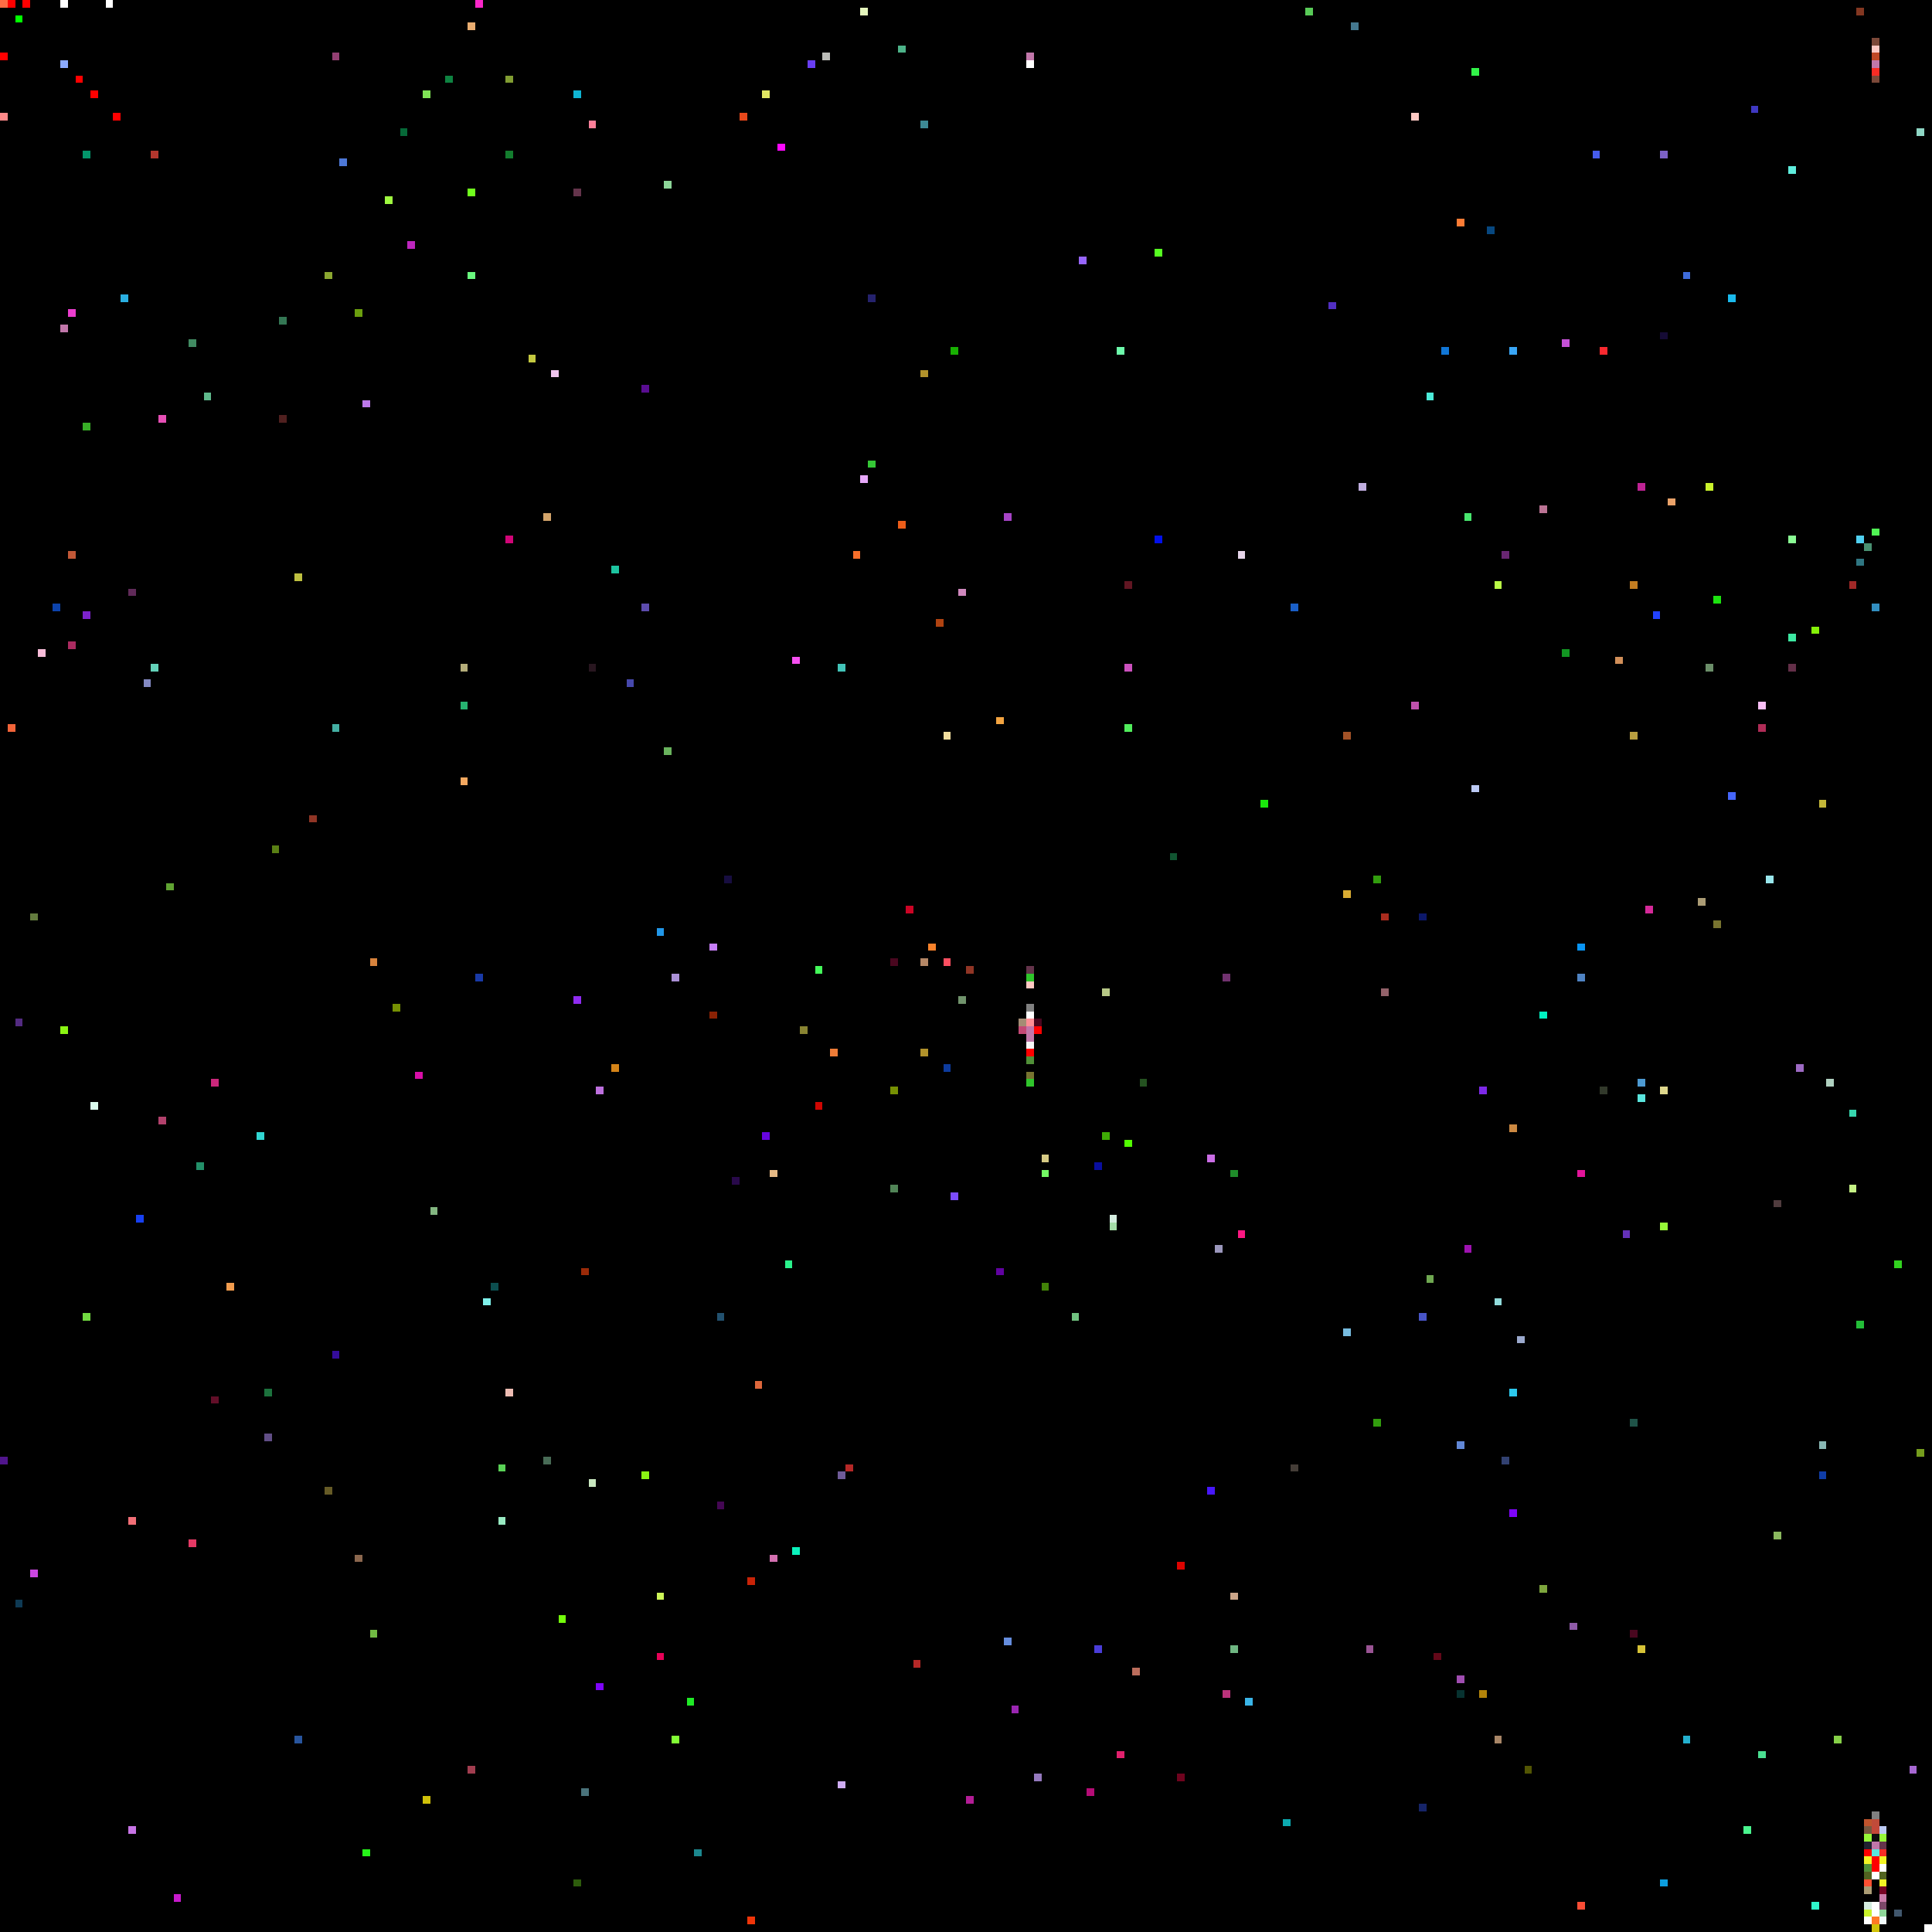
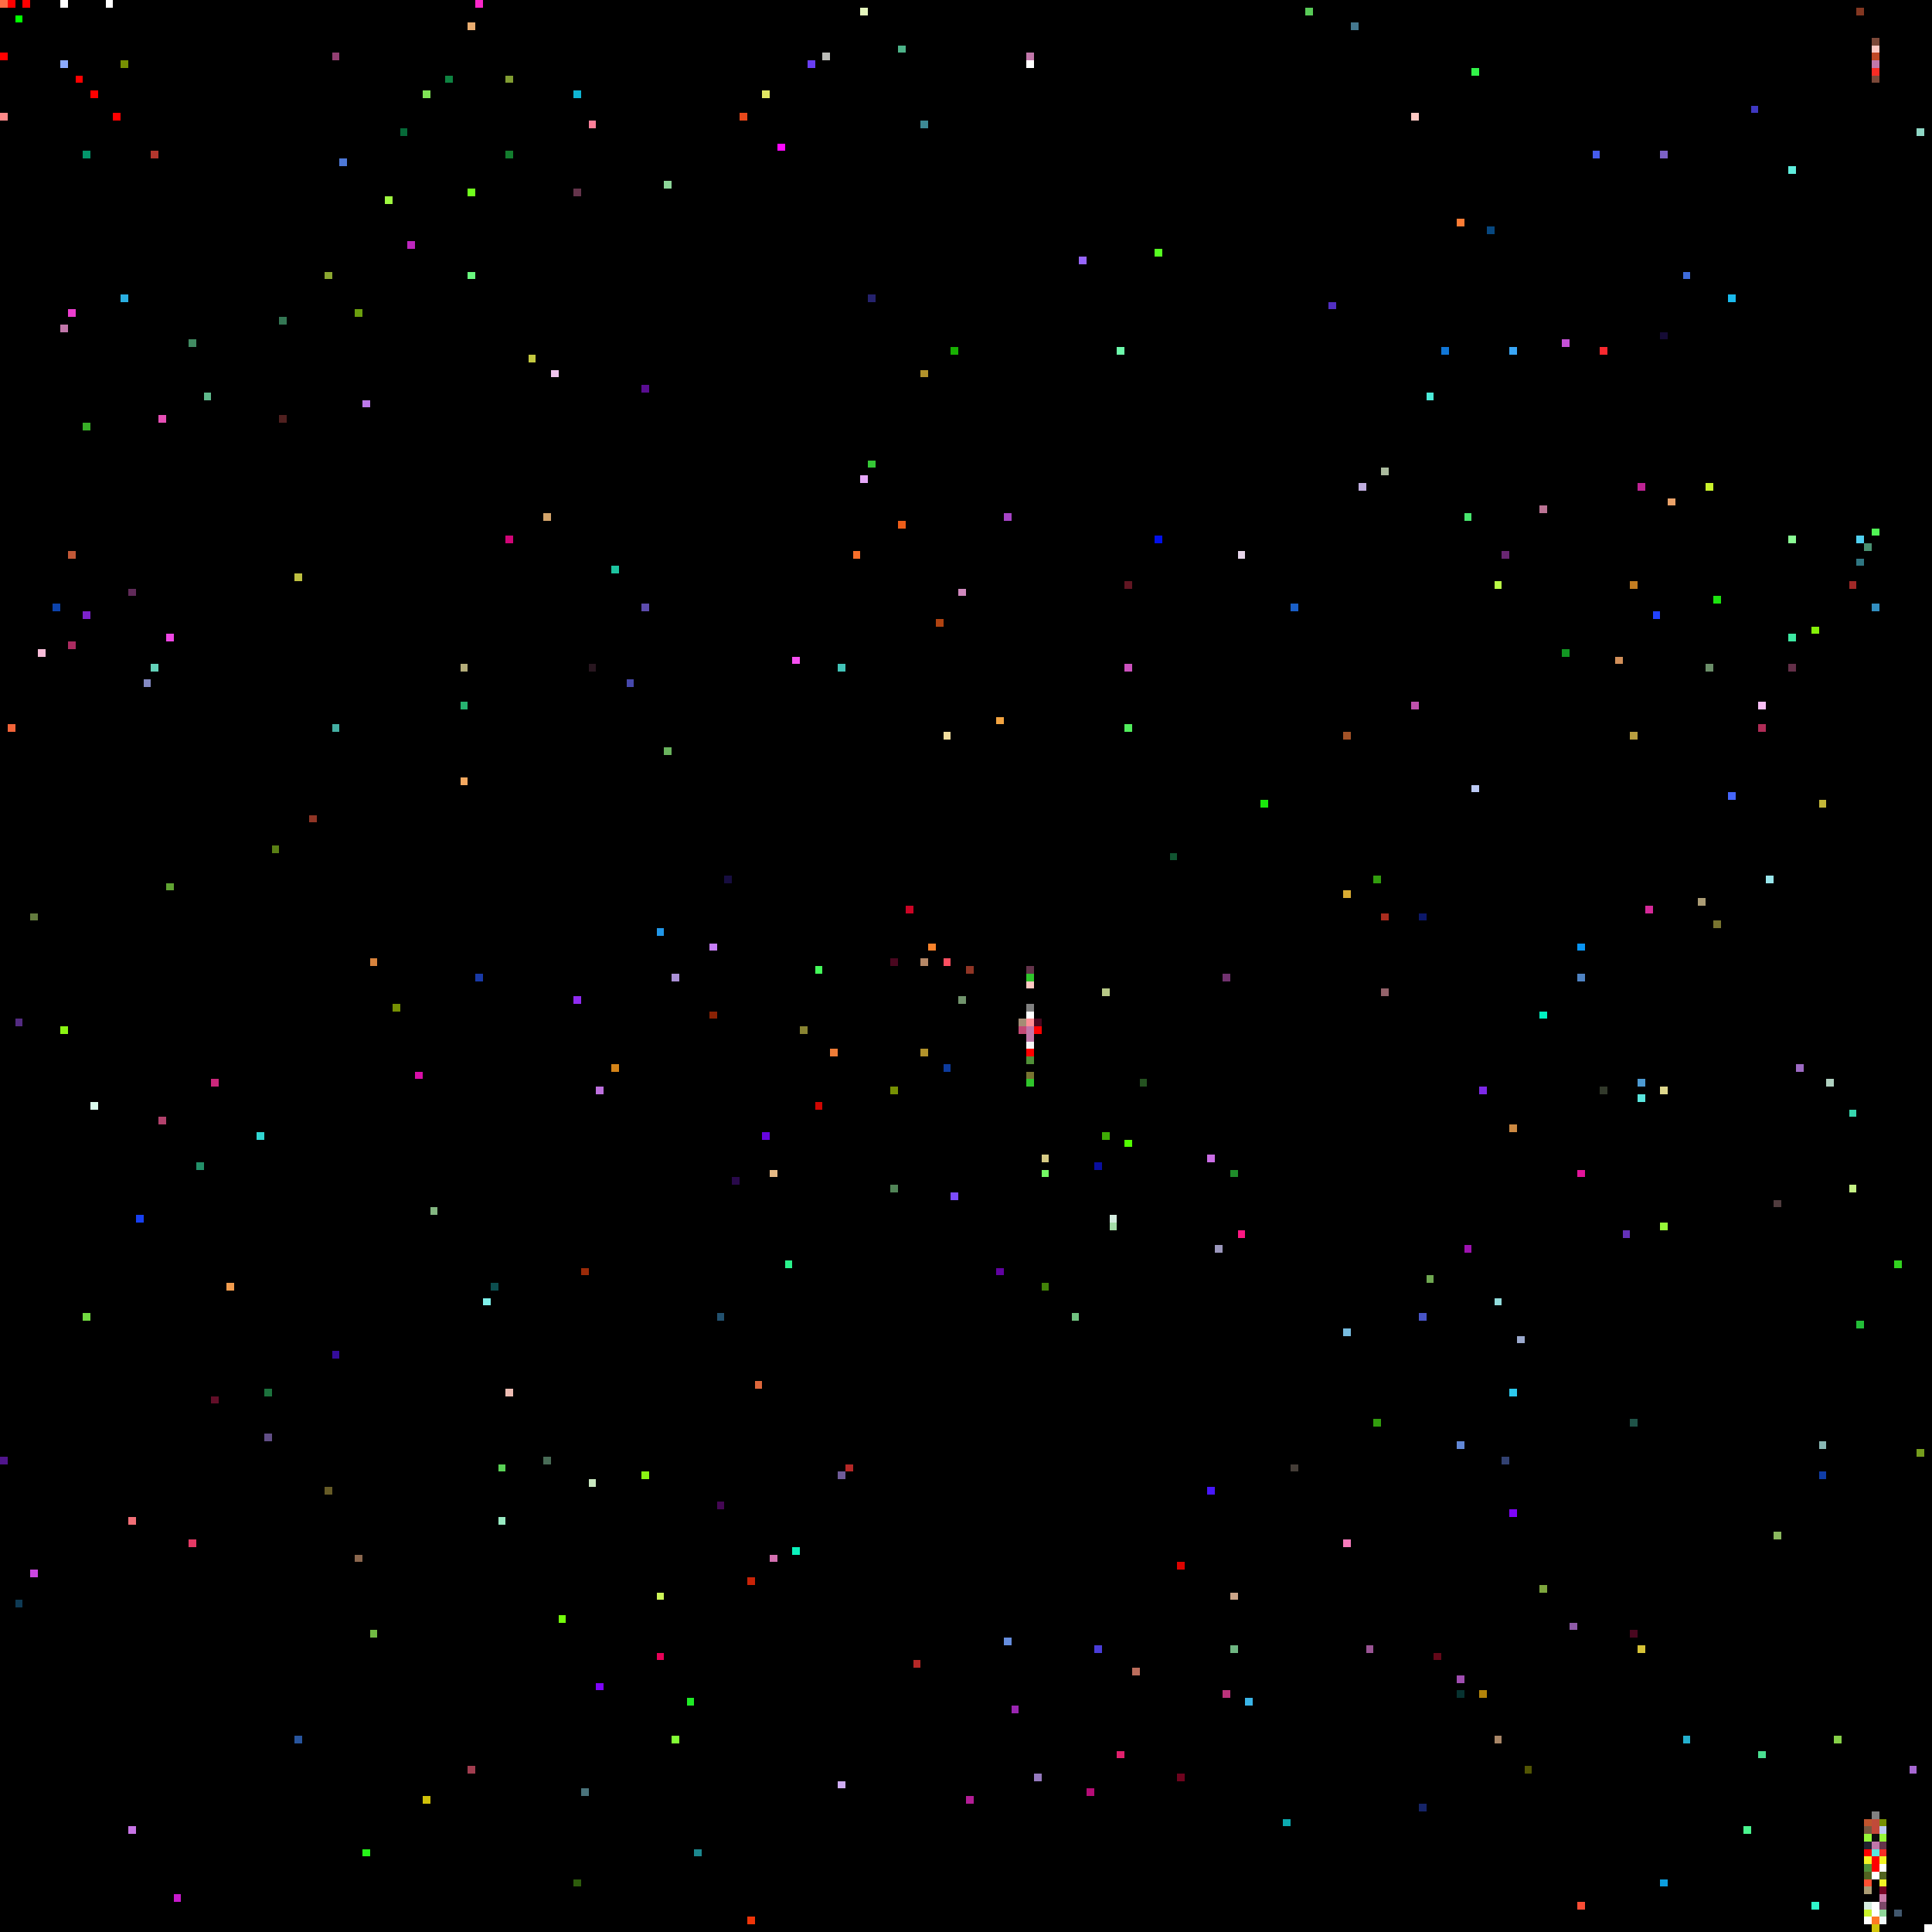
<svg xmlns="http://www.w3.org/2000/svg" viewBox="0 0 256 256" width="768" height="768" shape-rendering="crispEdges">
  <rect width="256" height="256" fill="#000000" />
  <rect x="0" y="0" width="1" height="1" fill="#ff6c45" />
  <rect x="0" y="1" width="1" height="1" fill="#000000" />
  <rect x="0" y="15" width="1" height="1" fill="#ff8989" />
  <rect x="0" y="193" width="1" height="1" fill="#50158c" />
  <rect x="0" y="7" width="1" height="1" fill="#ff0000" />
  <rect x="1" y="0" width="1" height="1" fill="#ff0000" />
  <rect x="1" y="96" width="1" height="1" fill="#f26439" />
  <rect x="10" y="10" width="1" height="1" fill="#ff0000" />
  <rect x="100" y="183" width="1" height="1" fill="#dd673c" />
  <rect x="101" y="12" width="1" height="1" fill="#e0e662" />
  <rect x="101" y="150" width="1" height="1" fill="#6705df" />
  <rect x="102" y="155" width="1" height="1" fill="#e6b985" />
  <rect x="102" y="206" width="1" height="1" fill="#d370b0" />
  <rect x="103" y="19" width="1" height="1" fill="#fd08fe" />
  <rect x="104" y="167" width="1" height="1" fill="#2af38c" />
  <rect x="105" y="205" width="1" height="1" fill="#0af2bc" />
  <rect x="105" y="87" width="1" height="1" fill="#f64ff1" />
  <rect x="106" y="136" width="1" height="1" fill="#898432" />
  <rect x="107" y="8" width="1" height="1" fill="#693ef4" />
  <rect x="108" y="128" width="1" height="1" fill="#44fa5a" />
  <rect x="108" y="146" width="1" height="1" fill="#cf0602" />
  <rect x="109" y="7" width="1" height="1" fill="#bcbdb9" />
  <rect x="11" y="174" width="1" height="1" fill="#72da41" />
  <rect x="11" y="20" width="1" height="1" fill="#03956a" />
  <rect x="11" y="56" width="1" height="1" fill="#38ae27" />
  <rect x="11" y="81" width="1" height="1" fill="#7c22cc" />
  <rect x="110" y="139" width="1" height="1" fill="#ee7c37" />
  <rect x="111" y="195" width="1" height="1" fill="#6f5b98" />
  <rect x="111" y="236" width="1" height="1" fill="#cfadf4" />
  <rect x="111" y="88" width="1" height="1" fill="#42c4b8" />
  <rect x="112" y="194" width="1" height="1" fill="#b52827" />
  <rect x="113" y="73" width="1" height="1" fill="#f76e2a" />
  <rect x="114" y="1" width="1" height="1" fill="#e5f6bd" />
  <rect x="114" y="63" width="1" height="1" fill="#e7a8fa" />
  <rect x="115" y="39" width="1" height="1" fill="#25226d" />
  <rect x="115" y="61" width="1" height="1" fill="#35c836" />
  <rect x="118" y="127" width="1" height="1" fill="#49071f" />
  <rect x="118" y="144" width="1" height="1" fill="#769003" />
  <rect x="118" y="157" width="1" height="1" fill="#518457" />
  <rect x="119" y="6" width="1" height="1" fill="#4db389" />
  <rect x="119" y="69" width="1" height="1" fill="#ec5d19" />
  <rect x="12" y="12" width="1" height="1" fill="#ff0000" />
  <rect x="12" y="146" width="1" height="1" fill="#dafaed" />
  <rect x="120" y="120" width="1" height="1" fill="#cc0425" />
  <rect x="121" y="220" width="1" height="1" fill="#b52827" />
  <rect x="122" y="127" width="1" height="1" fill="#b58766" />
  <rect x="122" y="139" width="1" height="1" fill="#b1922b" />
  <rect x="122" y="16" width="1" height="1" fill="#3d8994" />
  <rect x="122" y="49" width="1" height="1" fill="#b1922b" />
  <rect x="123" y="125" width="1" height="1" fill="#f8822b" />
  <rect x="124" y="82" width="1" height="1" fill="#b04311" />
  <rect x="125" y="127" width="1" height="1" fill="#fd4f61" />
  <rect x="125" y="141" width="1" height="1" fill="#0d3b9d" />
  <rect x="125" y="97" width="1" height="1" fill="#f2de9f" />
  <rect x="126" y="158" width="1" height="1" fill="#7c4cfc" />
  <rect x="126" y="46" width="1" height="1" fill="#18b002" />
  <rect x="127" y="132" width="1" height="1" fill="#71936c" />
  <rect x="127" y="78" width="1" height="1" fill="#d088be" />
  <rect x="128" y="128" width="1" height="1" fill="#903525" />
  <rect x="128" y="238" width="1" height="1" fill="#b31d96" />
  <rect x="132" y="168" width="1" height="1" fill="#6102a1" />
  <rect x="132" y="95" width="1" height="1" fill="#f3a441" />
  <rect x="133" y="217" width="1" height="1" fill="#658dde" />
  <rect x="133" y="68" width="1" height="1" fill="#a644c6" />
  <rect x="134" y="226" width="1" height="1" fill="#9a26b1" />
  <rect x="135" y="135" width="1" height="1" fill="#a48c74" />
  <rect x="135" y="136" width="1" height="1" fill="#c44875" />
  <rect x="136" y="128" width="1" height="1" fill="#64344b" />
  <rect x="136" y="129" width="1" height="1" fill="#2fc52b" />
  <rect x="136" y="130" width="1" height="1" fill="#ffc9c3" />
  <rect x="136" y="131" width="1" height="1" fill="#000000" />
  <rect x="136" y="132" width="1" height="1" fill="#000000" />
  <rect x="136" y="133" width="1" height="1" fill="#808080" />
  <rect x="136" y="134" width="1" height="1" fill="#ffffff" />
  <rect x="136" y="135" width="1" height="1" fill="#ff8e96" />
  <rect x="136" y="136" width="1" height="1" fill="#c177aa" />
  <rect x="136" y="137" width="1" height="1" fill="#c177aa" />
  <rect x="136" y="138" width="1" height="1" fill="#f8f8f8" />
  <rect x="136" y="139" width="1" height="1" fill="#ff0000" />
  <rect x="136" y="140" width="1" height="1" fill="#509038" />
  <rect x="136" y="141" width="1" height="1" fill="#000000" />
  <rect x="136" y="142" width="1" height="1" fill="#787430" />
  <rect x="136" y="143" width="1" height="1" fill="#2fc52b" />
  <rect x="136" y="7" width="1" height="1" fill="#c177aa" />
  <rect x="136" y="8" width="1" height="1" fill="#ffffff" />
  <rect x="137" y="135" width="1" height="1" fill="#49071f" />
  <rect x="137" y="136" width="1" height="1" fill="#ff0000" />
  <rect x="137" y="235" width="1" height="1" fill="#9579be" />
  <rect x="138" y="153" width="1" height="1" fill="#d6ca84" />
  <rect x="138" y="155" width="1" height="1" fill="#73fb64" />
  <rect x="138" y="170" width="1" height="1" fill="#428208" />
  <rect x="14" y="0" width="1" height="1" fill="#ffffff" />
  <rect x="142" y="174" width="1" height="1" fill="#70c280" />
  <rect x="143" y="34" width="1" height="1" fill="#9765fd" />
  <rect x="144" y="237" width="1" height="1" fill="#b50c76" />
  <rect x="145" y="154" width="1" height="1" fill="#090e9f" />
  <rect x="145" y="218" width="1" height="1" fill="#4a3dd9" />
  <rect x="146" y="131" width="1" height="1" fill="#b7c886" />
  <rect x="146" y="150" width="1" height="1" fill="#3eab05" />
  <rect x="147" y="161" width="1" height="1" fill="#d4ecdf" />
  <rect x="147" y="162" width="1" height="1" fill="#a4dda7" />
  <rect x="148" y="232" width="1" height="1" fill="#e1206d" />
  <rect x="148" y="46" width="1" height="1" fill="#6dfaab" />
  <rect x="149" y="151" width="1" height="1" fill="#52fc01" />
  <rect x="149" y="77" width="1" height="1" fill="#611622" />
  <rect x="149" y="88" width="1" height="1" fill="#cc51be" />
  <rect x="149" y="96" width="1" height="1" fill="#51ed5c" />
  <rect x="15" y="15" width="1" height="1" fill="#ff0000" />
  <rect x="150" y="221" width="1" height="1" fill="#bb6d5c" />
  <rect x="151" y="143" width="1" height="1" fill="#245220" />
  <rect x="153" y="33" width="1" height="1" fill="#56fe21" />
  <rect x="153" y="71" width="1" height="1" fill="#0210eb" />
  <rect x="155" y="113" width="1" height="1" fill="#115531" />
  <rect x="156" y="207" width="1" height="1" fill="#dd0300" />
  <rect x="156" y="235" width="1" height="1" fill="#6f031e" />
  <rect x="16" y="16" width="1" height="1" fill="#000000" />
  <rect x="16" y="39" width="1" height="1" fill="#2aafe1" />
+   <rect x="16" y="8" width="1" height="1" fill="#769003" />
  <rect x="160" y="153" width="1" height="1" fill="#ca6de5" />
  <rect x="160" y="197" width="1" height="1" fill="#4717fb" />
  <rect x="161" y="165" width="1" height="1" fill="#9b97bc" />
  <rect x="162" y="129" width="1" height="1" fill="#71326f" />
  <rect x="162" y="224" width="1" height="1" fill="#bb337b" />
  <rect x="163" y="155" width="1" height="1" fill="#1f8c2a" />
  <rect x="163" y="211" width="1" height="1" fill="#cba589" />
  <rect x="163" y="218" width="1" height="1" fill="#6fb682" />
  <rect x="164" y="163" width="1" height="1" fill="#fc1782" />
  <rect x="164" y="73" width="1" height="1" fill="#e6d5ea" />
  <rect x="165" y="225" width="1" height="1" fill="#3ab5e8" />
  <rect x="167" y="106" width="1" height="1" fill="#1ae80c" />
  <rect x="17" y="201" width="1" height="1" fill="#f16e76" />
  <rect x="17" y="242" width="1" height="1" fill="#c774e5" />
  <rect x="17" y="78" width="1" height="1" fill="#602a59" />
  <rect x="170" y="241" width="1" height="1" fill="#0caab0" />
  <rect x="171" y="194" width="1" height="1" fill="#443d37" />
  <rect x="171" y="80" width="1" height="1" fill="#1a5fc7" />
  <rect x="173" y="1" width="1" height="1" fill="#59cb58" />
  <rect x="176" y="40" width="1" height="1" fill="#522fc2" />
  <rect x="178" y="118" width="1" height="1" fill="#d9ac33" />
  <rect x="178" y="176" width="1" height="1" fill="#77bce0" />
+   <rect x="178" y="204" width="1" height="1" fill="#f87bbd" />
  <rect x="178" y="97" width="1" height="1" fill="#a25227" />
  <rect x="179" y="3" width="1" height="1" fill="#44788f" />
  <rect x="18" y="161" width="1" height="1" fill="#1740f2" />
  <rect x="180" y="64" width="1" height="1" fill="#c0aedf" />
  <rect x="181" y="218" width="1" height="1" fill="#9a5494" />
  <rect x="182" y="116" width="1" height="1" fill="#329d0e" />
  <rect x="182" y="188" width="1" height="1" fill="#329d0e" />
  <rect x="183" y="121" width="1" height="1" fill="#a92c1e" />
  <rect x="183" y="131" width="1" height="1" fill="#93626a" />
+   <rect x="183" y="62" width="1" height="1" fill="#abbb9e" />
  <rect x="187" y="15" width="1" height="1" fill="#ffc9c3" />
  <rect x="187" y="93" width="1" height="1" fill="#bf51ad" />
  <rect x="188" y="121" width="1" height="1" fill="#0c1869" />
  <rect x="188" y="174" width="1" height="1" fill="#4855c7" />
  <rect x="188" y="239" width="1" height="1" fill="#162468" />
  <rect x="189" y="169" width="1" height="1" fill="#6fa851" />
  <rect x="189" y="52" width="1" height="1" fill="#4cecd9" />
  <rect x="19" y="90" width="1" height="1" fill="#8389c2" />
  <rect x="190" y="219" width="1" height="1" fill="#630819" />
  <rect x="191" y="46" width="1" height="1" fill="#1076d6" />
  <rect x="193" y="191" width="1" height="1" fill="#6187d6" />
  <rect x="193" y="222" width="1" height="1" fill="#a04db1" />
  <rect x="193" y="224" width="1" height="1" fill="#073230" />
  <rect x="193" y="29" width="1" height="1" fill="#fd7c35" />
  <rect x="194" y="165" width="1" height="1" fill="#9e12b0" />
  <rect x="194" y="68" width="1" height="1" fill="#48e66e" />
  <rect x="195" y="104" width="1" height="1" fill="#bccaf5" />
  <rect x="195" y="9" width="1" height="1" fill="#32f349" />
  <rect x="196" y="144" width="1" height="1" fill="#7d28e7" />
  <rect x="196" y="224" width="1" height="1" fill="#b3840a" />
  <rect x="197" y="30" width="1" height="1" fill="#07477f" />
  <rect x="198" y="172" width="1" height="1" fill="#92dcdc" />
  <rect x="198" y="230" width="1" height="1" fill="#a88667" />
  <rect x="198" y="77" width="1" height="1" fill="#bafa46" />
  <rect x="199" y="193" width="1" height="1" fill="#324171" />
  <rect x="199" y="73" width="1" height="1" fill="#682671" />
  <rect x="2" y="135" width="1" height="1" fill="#532b82" />
  <rect x="2" y="2" width="1" height="1" fill="#00ff00" />
  <rect x="2" y="212" width="1" height="1" fill="#0e3a54" />
  <rect x="20" y="20" width="1" height="1" fill="#b4362d" />
  <rect x="20" y="88" width="1" height="1" fill="#63d2b9" />
  <rect x="200" y="149" width="1" height="1" fill="#cc8942" />
  <rect x="200" y="184" width="1" height="1" fill="#2cc8ec" />
  <rect x="200" y="200" width="1" height="1" fill="#7e04f9" />
  <rect x="200" y="46" width="1" height="1" fill="#39a6f6" />
  <rect x="201" y="177" width="1" height="1" fill="#9ba9cd" />
  <rect x="202" y="234" width="1" height="1" fill="#525503" />
  <rect x="204" y="134" width="1" height="1" fill="#00f3c2" />
  <rect x="204" y="210" width="1" height="1" fill="#7da53d" />
  <rect x="204" y="67" width="1" height="1" fill="#bb7394" />
  <rect x="207" y="45" width="1" height="1" fill="#c551d7" />
  <rect x="207" y="86" width="1" height="1" fill="#129622" />
  <rect x="208" y="215" width="1" height="1" fill="#8f5ba8" />
  <rect x="209" y="125" width="1" height="1" fill="#0995f4" />
  <rect x="209" y="129" width="1" height="1" fill="#4f83c3" />
  <rect x="209" y="155" width="1" height="1" fill="#e3149a" />
  <rect x="209" y="252" width="1" height="1" fill="#fa4d35" />
  <rect x="21" y="148" width="1" height="1" fill="#b2416c" />
  <rect x="21" y="55" width="1" height="1" fill="#e64fb5" />
  <rect x="211" y="20" width="1" height="1" fill="#465cee" />
  <rect x="212" y="144" width="1" height="1" fill="#32392b" />
  <rect x="212" y="46" width="1" height="1" fill="#fa292f" />
  <rect x="214" y="87" width="1" height="1" fill="#d18f59" />
  <rect x="215" y="163" width="1" height="1" fill="#6431b9" />
  <rect x="216" y="188" width="1" height="1" fill="#1f5348" />
  <rect x="216" y="216" width="1" height="1" fill="#49071f" />
  <rect x="216" y="77" width="1" height="1" fill="#c37d21" />
  <rect x="216" y="97" width="1" height="1" fill="#b99f40" />
  <rect x="217" y="143" width="1" height="1" fill="#4d9ad2" />
  <rect x="217" y="145" width="1" height="1" fill="#5ae5dd" />
  <rect x="217" y="218" width="1" height="1" fill="#d7c337" />
  <rect x="217" y="64" width="1" height="1" fill="#be2394" />
  <rect x="218" y="120" width="1" height="1" fill="#d52999" />
  <rect x="219" y="81" width="1" height="1" fill="#2242fe" />
  <rect x="22" y="117" width="1" height="1" fill="#60a332" />
+   <rect x="22" y="84" width="1" height="1" fill="#ef46e4" />
  <rect x="220" y="144" width="1" height="1" fill="#dfd88d" />
  <rect x="220" y="162" width="1" height="1" fill="#96f838" />
  <rect x="220" y="20" width="1" height="1" fill="#7c61c6" />
  <rect x="220" y="249" width="1" height="1" fill="#0c9edf" />
  <rect x="220" y="44" width="1" height="1" fill="#150b35" />
  <rect x="221" y="66" width="1" height="1" fill="#eaa269" />
  <rect x="223" y="230" width="1" height="1" fill="#23b0ce" />
  <rect x="223" y="36" width="1" height="1" fill="#3e6bda" />
  <rect x="225" y="119" width="1" height="1" fill="#ab9c75" />
  <rect x="226" y="64" width="1" height="1" fill="#c9f22b" />
  <rect x="226" y="88" width="1" height="1" fill="#6b8e69" />
  <rect x="227" y="122" width="1" height="1" fill="#787430" />
  <rect x="227" y="79" width="1" height="1" fill="#1ce30f" />
  <rect x="229" y="105" width="1" height="1" fill="#4666fa" />
  <rect x="229" y="39" width="1" height="1" fill="#1abaed" />
  <rect x="23" y="251" width="1" height="1" fill="#c71acc" />
  <rect x="231" y="242" width="1" height="1" fill="#4af58e" />
  <rect x="232" y="14" width="1" height="1" fill="#3f38c1" />
  <rect x="233" y="232" width="1" height="1" fill="#4ade91" />
  <rect x="233" y="93" width="1" height="1" fill="#fabff6" />
  <rect x="233" y="96" width="1" height="1" fill="#af2c57" />
  <rect x="234" y="116" width="1" height="1" fill="#99e6ec" />
  <rect x="235" y="159" width="1" height="1" fill="#503c3e" />
  <rect x="235" y="203" width="1" height="1" fill="#8ab85e" />
  <rect x="237" y="22" width="1" height="1" fill="#5feddd" />
  <rect x="237" y="71" width="1" height="1" fill="#8afb94" />
  <rect x="237" y="84" width="1" height="1" fill="#3de8a2" />
  <rect x="237" y="88" width="1" height="1" fill="#632f48" />
  <rect x="238" y="141" width="1" height="1" fill="#9d6ac3" />
  <rect x="240" y="252" width="1" height="1" fill="#2ff7cb" />
  <rect x="240" y="83" width="1" height="1" fill="#85f108" />
  <rect x="241" y="106" width="1" height="1" fill="#c3b738" />
  <rect x="241" y="191" width="1" height="1" fill="#89b8b5" />
  <rect x="241" y="195" width="1" height="1" fill="#0f3da8" />
  <rect x="242" y="143" width="1" height="1" fill="#b0d1c0" />
  <rect x="243" y="230" width="1" height="1" fill="#86d048" />
  <rect x="245" y="147" width="1" height="1" fill="#37d6ae" />
  <rect x="245" y="157" width="1" height="1" fill="#c5f185" />
  <rect x="245" y="77" width="1" height="1" fill="#a12827" />
  <rect x="246" y="1" width="1" height="1" fill="#833721" />
  <rect x="246" y="175" width="1" height="1" fill="#23be38" />
  <rect x="246" y="71" width="1" height="1" fill="#50d0f1" />
  <rect x="246" y="74" width="1" height="1" fill="#2f7682" />
  <rect x="247" y="241" width="1" height="1" fill="#c0542d" />
  <rect x="247" y="242" width="1" height="1" fill="#785840" />
  <rect x="247" y="243" width="1" height="1" fill="#96f838" />
  <rect x="247" y="244" width="1" height="1" fill="#202131" />
  <rect x="247" y="245" width="1" height="1" fill="#ff0000" />
  <rect x="247" y="246" width="1" height="1" fill="#f3f425" />
  <rect x="247" y="247" width="1" height="1" fill="#509038" />
  <rect x="247" y="248" width="1" height="1" fill="#516320" />
  <rect x="247" y="249" width="1" height="1" fill="#ff5032" />
  <rect x="247" y="250" width="1" height="1" fill="#ab9c75" />
  <rect x="247" y="251" width="1" height="1" fill="#000000" />
  <rect x="247" y="252" width="1" height="1" fill="#d4ecdf" />
  <rect x="247" y="253" width="1" height="1" fill="#c9f22b" />
  <rect x="247" y="254" width="1" height="1" fill="#ffffff" />
  <rect x="247" y="72" width="1" height="1" fill="#499172" />
  <rect x="248" y="10" width="1" height="1" fill="#7c4939" />
  <rect x="248" y="240" width="1" height="1" fill="#808080" />
  <rect x="248" y="241" width="1" height="1" fill="#c04b39" />
  <rect x="248" y="242" width="1" height="1" fill="#c44839" />
  <rect x="248" y="243" width="1" height="1" fill="#0f0f0f" />
  <rect x="248" y="244" width="1" height="1" fill="#c177aa" />
  <rect x="248" y="245" width="1" height="1" fill="#5ae5dd" />
  <rect x="248" y="246" width="1" height="1" fill="#ff0000" />
  <rect x="248" y="247" width="1" height="1" fill="#ff0000" />
  <rect x="248" y="248" width="1" height="1" fill="#ffffff" />
  <rect x="248" y="249" width="1" height="1" fill="#000000" />
  <rect x="248" y="250" width="1" height="1" fill="#000000" />
  <rect x="248" y="251" width="1" height="1" fill="#000000" />
  <rect x="248" y="252" width="1" height="1" fill="#ffffff" />
  <rect x="248" y="253" width="1" height="1" fill="#ffffff" />
  <rect x="248" y="254" width="1" height="1" fill="#ff7825" />
  <rect x="248" y="255" width="1" height="1" fill="#d0c109" />
  <rect x="248" y="5" width="1" height="1" fill="#7c4939" />
  <rect x="248" y="6" width="1" height="1" fill="#ffc9c3" />
  <rect x="248" y="7" width="1" height="1" fill="#c04825" />
  <rect x="248" y="70" width="1" height="1" fill="#50f454" />
  <rect x="248" y="8" width="1" height="1" fill="#c177aa" />
  <rect x="248" y="80" width="1" height="1" fill="#328ec0" />
  <rect x="248" y="9" width="1" height="1" fill="#f82c25" />
+   <rect x="249" y="241" width="1" height="1" fill="#769003" />
  <rect x="249" y="242" width="1" height="1" fill="#bccaf5" />
  <rect x="249" y="243" width="1" height="1" fill="#96f838" />
  <rect x="249" y="244" width="1" height="1" fill="#64344b" />
  <rect x="249" y="245" width="1" height="1" fill="#f82c25" />
  <rect x="249" y="246" width="1" height="1" fill="#f3f425" />
  <rect x="249" y="247" width="1" height="1" fill="#ffffff" />
  <rect x="249" y="248" width="1" height="1" fill="#516320" />
  <rect x="249" y="249" width="1" height="1" fill="#f3f425" />
  <rect x="249" y="250" width="1" height="1" fill="#780425" />
  <rect x="249" y="251" width="1" height="1" fill="#cc7cab" />
  <rect x="249" y="252" width="1" height="1" fill="#7c4869" />
  <rect x="249" y="253" width="1" height="1" fill="#8dd699" />
  <rect x="249" y="254" width="1" height="1" fill="#f0fafa" />
  <rect x="25" y="204" width="1" height="1" fill="#e53965" />
  <rect x="25" y="45" width="1" height="1" fill="#418b62" />
  <rect x="251" y="167" width="1" height="1" fill="#32d31f" />
  <rect x="251" y="253" width="1" height="1" fill="#41576d" />
  <rect x="253" y="234" width="1" height="1" fill="#a667d1" />
  <rect x="254" y="17" width="1" height="1" fill="#8fd7c5" />
  <rect x="254" y="192" width="1" height="1" fill="#759d1d" />
  <rect x="255" y="255" width="1" height="1" fill="#ffffff" />
  <rect x="26" y="154" width="1" height="1" fill="#239069" />
  <rect x="27" y="52" width="1" height="1" fill="#5fb98c" />
  <rect x="28" y="143" width="1" height="1" fill="#cb277b" />
  <rect x="28" y="185" width="1" height="1" fill="#620e28" />
  <rect x="3" y="0" width="1" height="1" fill="#ff0000" />
  <rect x="3" y="3" width="1" height="1" fill="#000000" />
  <rect x="30" y="170" width="1" height="1" fill="#f29c4e" />
  <rect x="34" y="150" width="1" height="1" fill="#31d7d3" />
  <rect x="35" y="184" width="1" height="1" fill="#1c723d" />
  <rect x="35" y="190" width="1" height="1" fill="#614e86" />
  <rect x="36" y="112" width="1" height="1" fill="#597f14" />
  <rect x="37" y="42" width="1" height="1" fill="#347754" />
  <rect x="37" y="55" width="1" height="1" fill="#50201f" />
  <rect x="39" y="230" width="1" height="1" fill="#28559e" />
  <rect x="39" y="76" width="1" height="1" fill="#bec040" />
  <rect x="4" y="121" width="1" height="1" fill="#637b3e" />
  <rect x="4" y="208" width="1" height="1" fill="#cb46e1" />
  <rect x="41" y="108" width="1" height="1" fill="#903525" />
  <rect x="43" y="197" width="1" height="1" fill="#665b26" />
  <rect x="43" y="36" width="1" height="1" fill="#8ba730" />
  <rect x="44" y="179" width="1" height="1" fill="#340c9c" />
  <rect x="44" y="7" width="1" height="1" fill="#933f72" />
  <rect x="44" y="96" width="1" height="1" fill="#44afa3" />
  <rect x="45" y="21" width="1" height="1" fill="#4d78d7" />
  <rect x="47" y="206" width="1" height="1" fill="#8b674e" />
  <rect x="47" y="41" width="1" height="1" fill="#6b9f0e" />
  <rect x="48" y="245" width="1" height="1" fill="#26f419" />
  <rect x="48" y="53" width="1" height="1" fill="#bc78ea" />
  <rect x="49" y="127" width="1" height="1" fill="#d7833d" />
  <rect x="49" y="216" width="1" height="1" fill="#71bb43" />
  <rect x="5" y="86" width="1" height="1" fill="#f9bdd9" />
  <rect x="51" y="26" width="1" height="1" fill="#9ff940" />
  <rect x="52" y="133" width="1" height="1" fill="#769003" />
  <rect x="53" y="17" width="1" height="1" fill="#066938" />
  <rect x="54" y="32" width="1" height="1" fill="#bd26be" />
  <rect x="55" y="142" width="1" height="1" fill="#d80ea8" />
  <rect x="56" y="12" width="1" height="1" fill="#80e456" />
  <rect x="56" y="238" width="1" height="1" fill="#d0c109" />
  <rect x="57" y="160" width="1" height="1" fill="#83b681" />
  <rect x="59" y="10" width="1" height="1" fill="#0e8341" />
  <rect x="61" y="103" width="1" height="1" fill="#f4a860" />
  <rect x="61" y="88" width="1" height="1" fill="#b4ad7a" />
  <rect x="61" y="93" width="1" height="1" fill="#27b270" />
  <rect x="62" y="234" width="1" height="1" fill="#a13d4f" />
  <rect x="62" y="25" width="1" height="1" fill="#71ff1d" />
  <rect x="62" y="3" width="1" height="1" fill="#eaad71" />
  <rect x="62" y="36" width="1" height="1" fill="#69f87e" />
  <rect x="63" y="0" width="1" height="1" fill="#fa27c9" />
  <rect x="63" y="129" width="1" height="1" fill="#193aa7" />
  <rect x="64" y="172" width="1" height="1" fill="#7ff1eb" />
  <rect x="65" y="170" width="1" height="1" fill="#0c4e4f" />
  <rect x="66" y="194" width="1" height="1" fill="#5ad256" />
  <rect x="66" y="201" width="1" height="1" fill="#98eac2" />
  <rect x="67" y="10" width="1" height="1" fill="#819d32" />
  <rect x="67" y="184" width="1" height="1" fill="#eebcb3" />
  <rect x="67" y="20" width="1" height="1" fill="#137d2e" />
  <rect x="67" y="71" width="1" height="1" fill="#d10577" />
  <rect x="7" y="80" width="1" height="1" fill="#0c43ac" />
  <rect x="70" y="47" width="1" height="1" fill="#c4c940" />
  <rect x="72" y="193" width="1" height="1" fill="#486b56" />
  <rect x="72" y="68" width="1" height="1" fill="#d3a46a" />
  <rect x="73" y="49" width="1" height="1" fill="#f0c5ee" />
  <rect x="74" y="214" width="1" height="1" fill="#74fe0b" />
  <rect x="76" y="12" width="1" height="1" fill="#0fb5d3" />
  <rect x="76" y="132" width="1" height="1" fill="#8f2bf1" />
  <rect x="76" y="249" width="1" height="1" fill="#2d5c0c" />
  <rect x="76" y="25" width="1" height="1" fill="#64344b" />
  <rect x="77" y="168" width="1" height="1" fill="#9b2a08" />
  <rect x="77" y="237" width="1" height="1" fill="#4a737b" />
  <rect x="78" y="16" width="1" height="1" fill="#fe809a" />
  <rect x="78" y="196" width="1" height="1" fill="#c9e8c0" />
  <rect x="78" y="88" width="1" height="1" fill="#28161f" />
  <rect x="79" y="144" width="1" height="1" fill="#bd70de" />
  <rect x="79" y="223" width="1" height="1" fill="#7e04f9" />
  <rect x="8" y="0" width="1" height="1" fill="#ffffff" />
  <rect x="8" y="136" width="1" height="1" fill="#8bf513" />
  <rect x="8" y="43" width="1" height="1" fill="#c177aa" />
  <rect x="8" y="8" width="1" height="1" fill="#8baaff" />
  <rect x="81" y="141" width="1" height="1" fill="#d58418" />
  <rect x="81" y="75" width="1" height="1" fill="#1dc4a0" />
  <rect x="83" y="90" width="1" height="1" fill="#4648ac" />
  <rect x="85" y="195" width="1" height="1" fill="#8bf513" />
  <rect x="85" y="51" width="1" height="1" fill="#590d91" />
  <rect x="85" y="80" width="1" height="1" fill="#5d4cad" />
  <rect x="87" y="123" width="1" height="1" fill="#2197e9" />
  <rect x="87" y="211" width="1" height="1" fill="#cef658" />
  <rect x="87" y="219" width="1" height="1" fill="#e70157" />
  <rect x="88" y="24" width="1" height="1" fill="#8dd699" />
  <rect x="88" y="99" width="1" height="1" fill="#69b35d" />
  <rect x="89" y="129" width="1" height="1" fill="#aa90d6" />
  <rect x="89" y="230" width="1" height="1" fill="#82fd35" />
  <rect x="9" y="41" width="1" height="1" fill="#ec3dcf" />
  <rect x="9" y="73" width="1" height="1" fill="#c25837" />
  <rect x="9" y="85" width="1" height="1" fill="#ab2b61" />
  <rect x="91" y="225" width="1" height="1" fill="#1fea26" />
  <rect x="92" y="245" width="1" height="1" fill="#1c888f" />
  <rect x="94" y="125" width="1" height="1" fill="#c77ff9" />
  <rect x="94" y="134" width="1" height="1" fill="#8c2204" />
  <rect x="95" y="174" width="1" height="1" fill="#22516f" />
  <rect x="95" y="199" width="1" height="1" fill="#440753" />
  <rect x="96" y="116" width="1" height="1" fill="#170d40" />
  <rect x="97" y="156" width="1" height="1" fill="#28094a" />
  <rect x="98" y="15" width="1" height="1" fill="#e8481b" />
  <rect x="99" y="209" width="1" height="1" fill="#c82307" />
  <rect x="99" y="254" width="1" height="1" fill="#ef3509" />
</svg>
